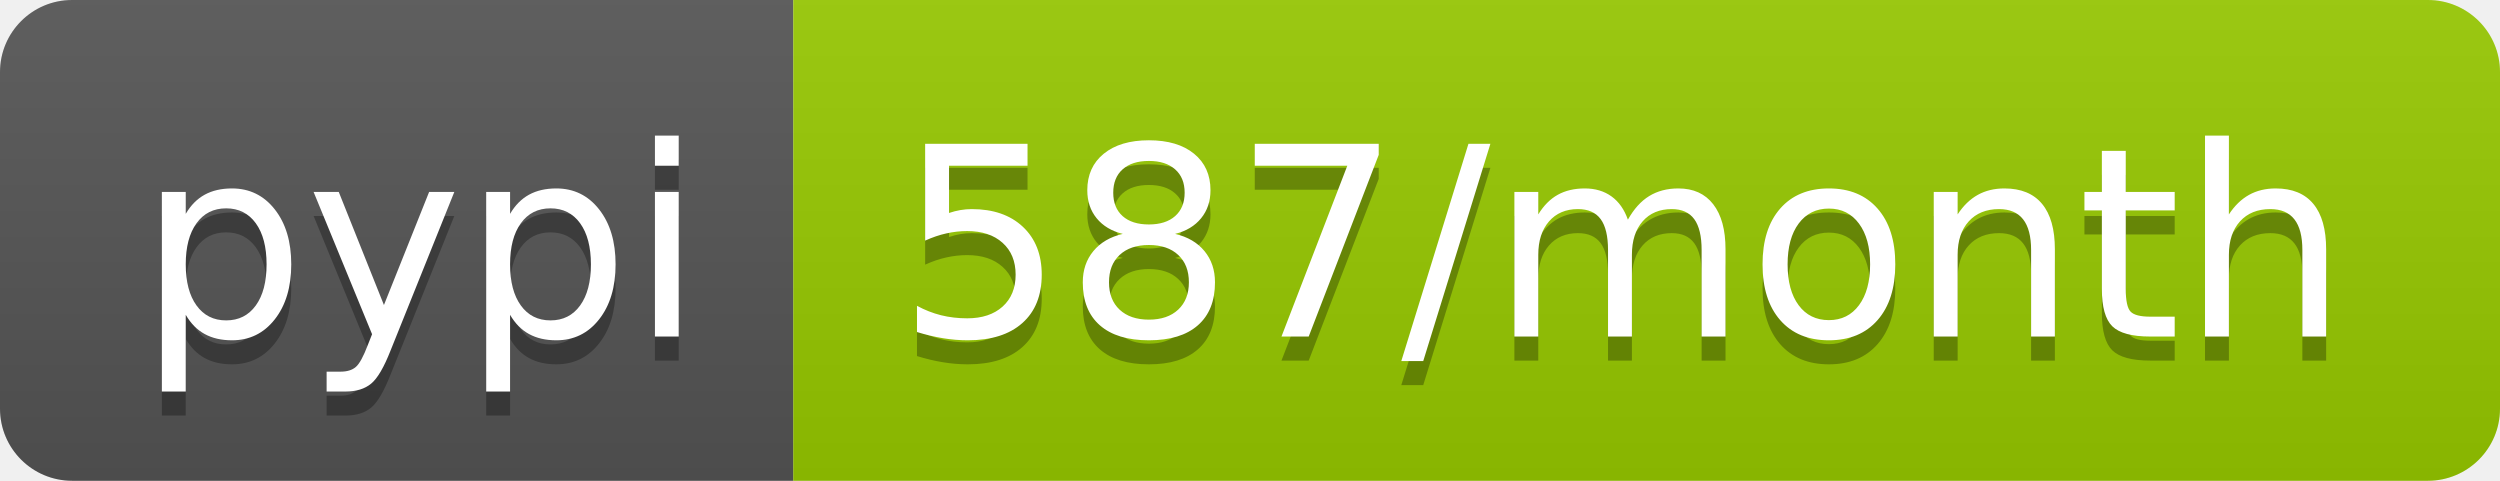
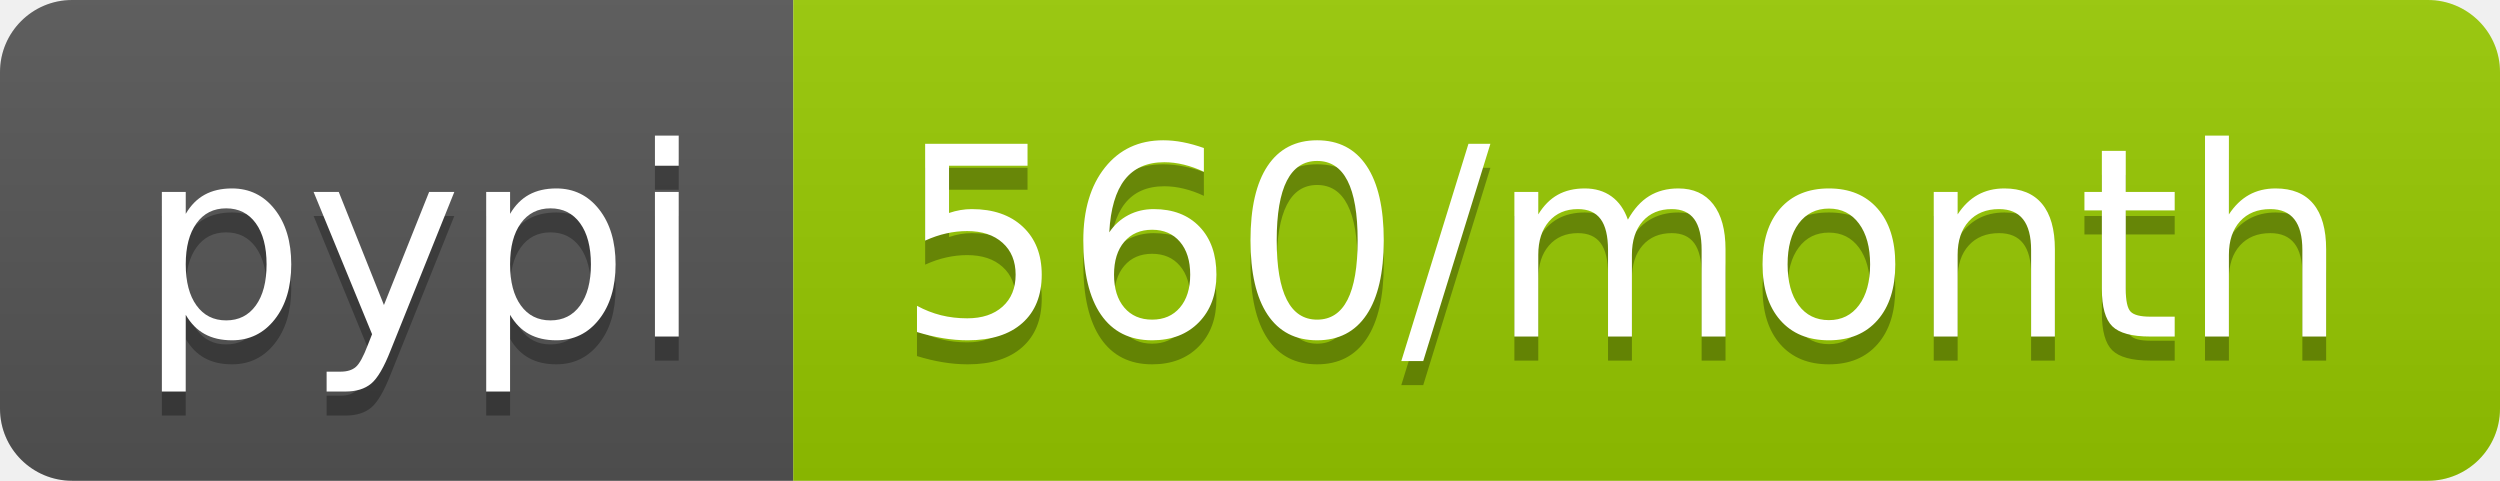
<svg xmlns="http://www.w3.org/2000/svg" width="104" height="20">
  <linearGradient id="b" x2="0" y2="100%">
    <stop offset="0" stop-color="#bbb" stop-opacity=".1" />
    <stop offset="1" stop-opacity=".1" />
  </linearGradient>
  <clipPath id="a">
    <rect width="104" height="20" rx="3" fill="#fff" />
  </clipPath>
  <g clip-path="url(#a)">
    <path fill="#555" d="M0 0h33v20H0z" />
    <path fill="#97ca00" d="M33 0h71v20H33z" />
    <path fill="url(#b)" d="M0 0h104v20H0z" />
  </g>
  <g fill="#fff" text-anchor="middle" font-family="DejaVu Sans,Verdana,Geneva,sans-serif" font-size="110">
    <text x="175" y="150" fill="#010101" fill-opacity=".3" transform="scale(.1)" textLength="230">pypi</text>
    <text x="175" y="140" transform="scale(.1)" textLength="230">pypi</text>
-     <text x="675" y="150" fill="#010101" fill-opacity=".3" transform="scale(.1)" textLength="610">587/month</text>
-     <text x="675" y="140" transform="scale(.1)" textLength="610">587/month</text>
+     <text x="675" y="150" fill="#010101" fill-opacity=".3" transform="scale(.1)" textLength="610">560/month</text>
+     <text x="675" y="140" transform="scale(.1)" textLength="610">560/month</text>
  </g>
</svg>
